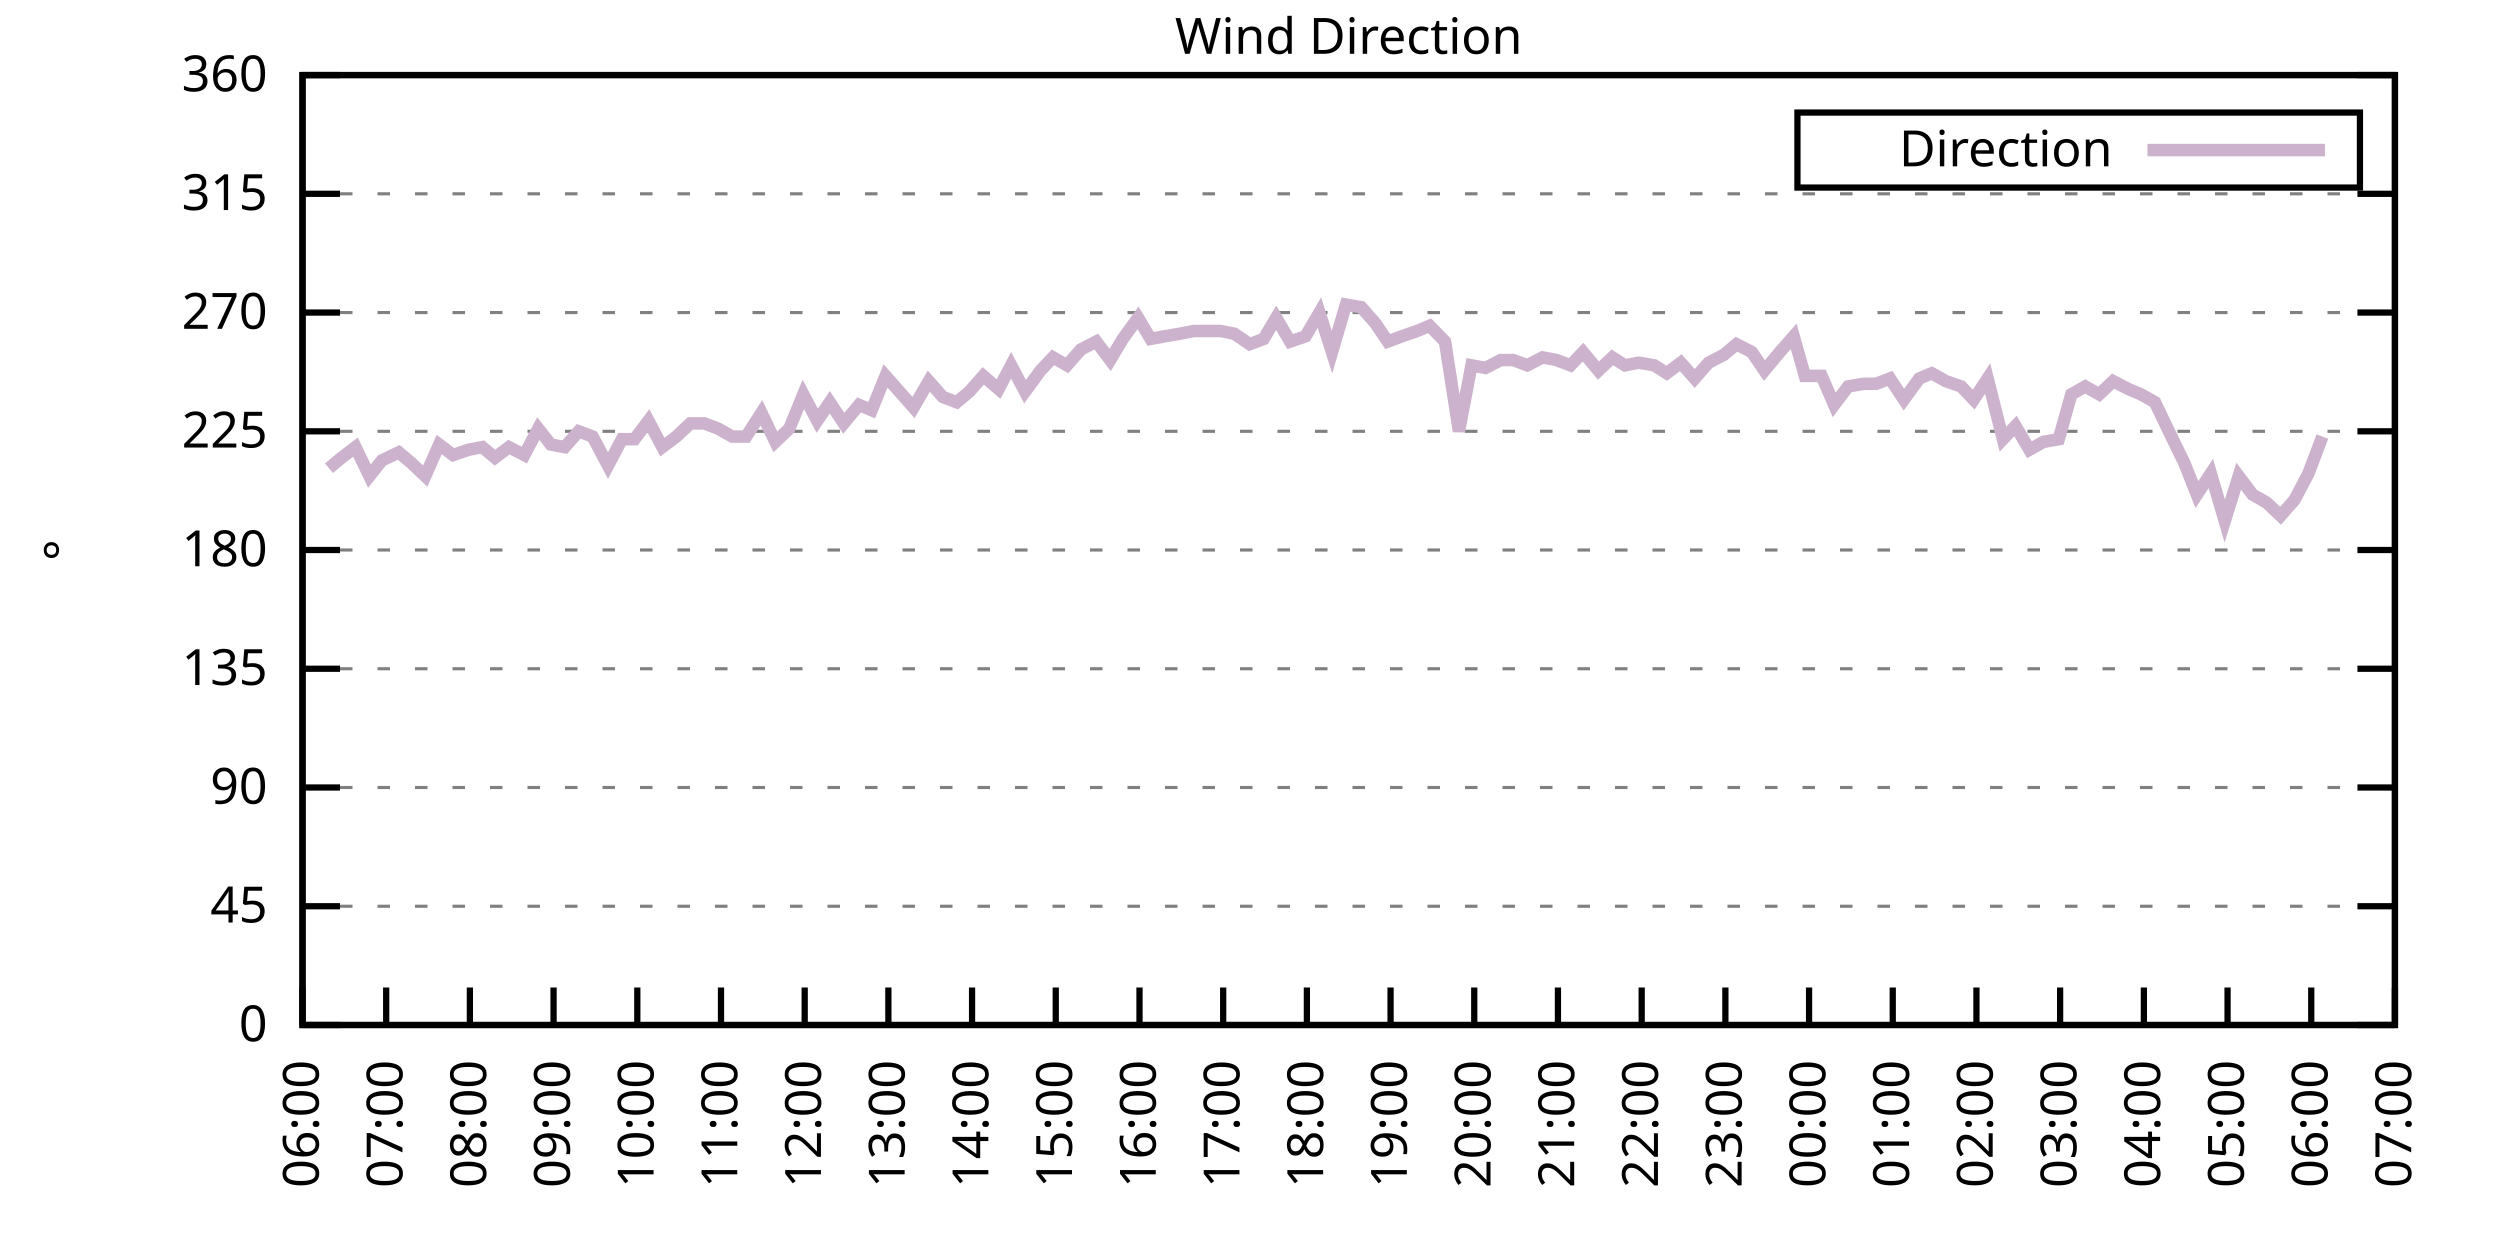
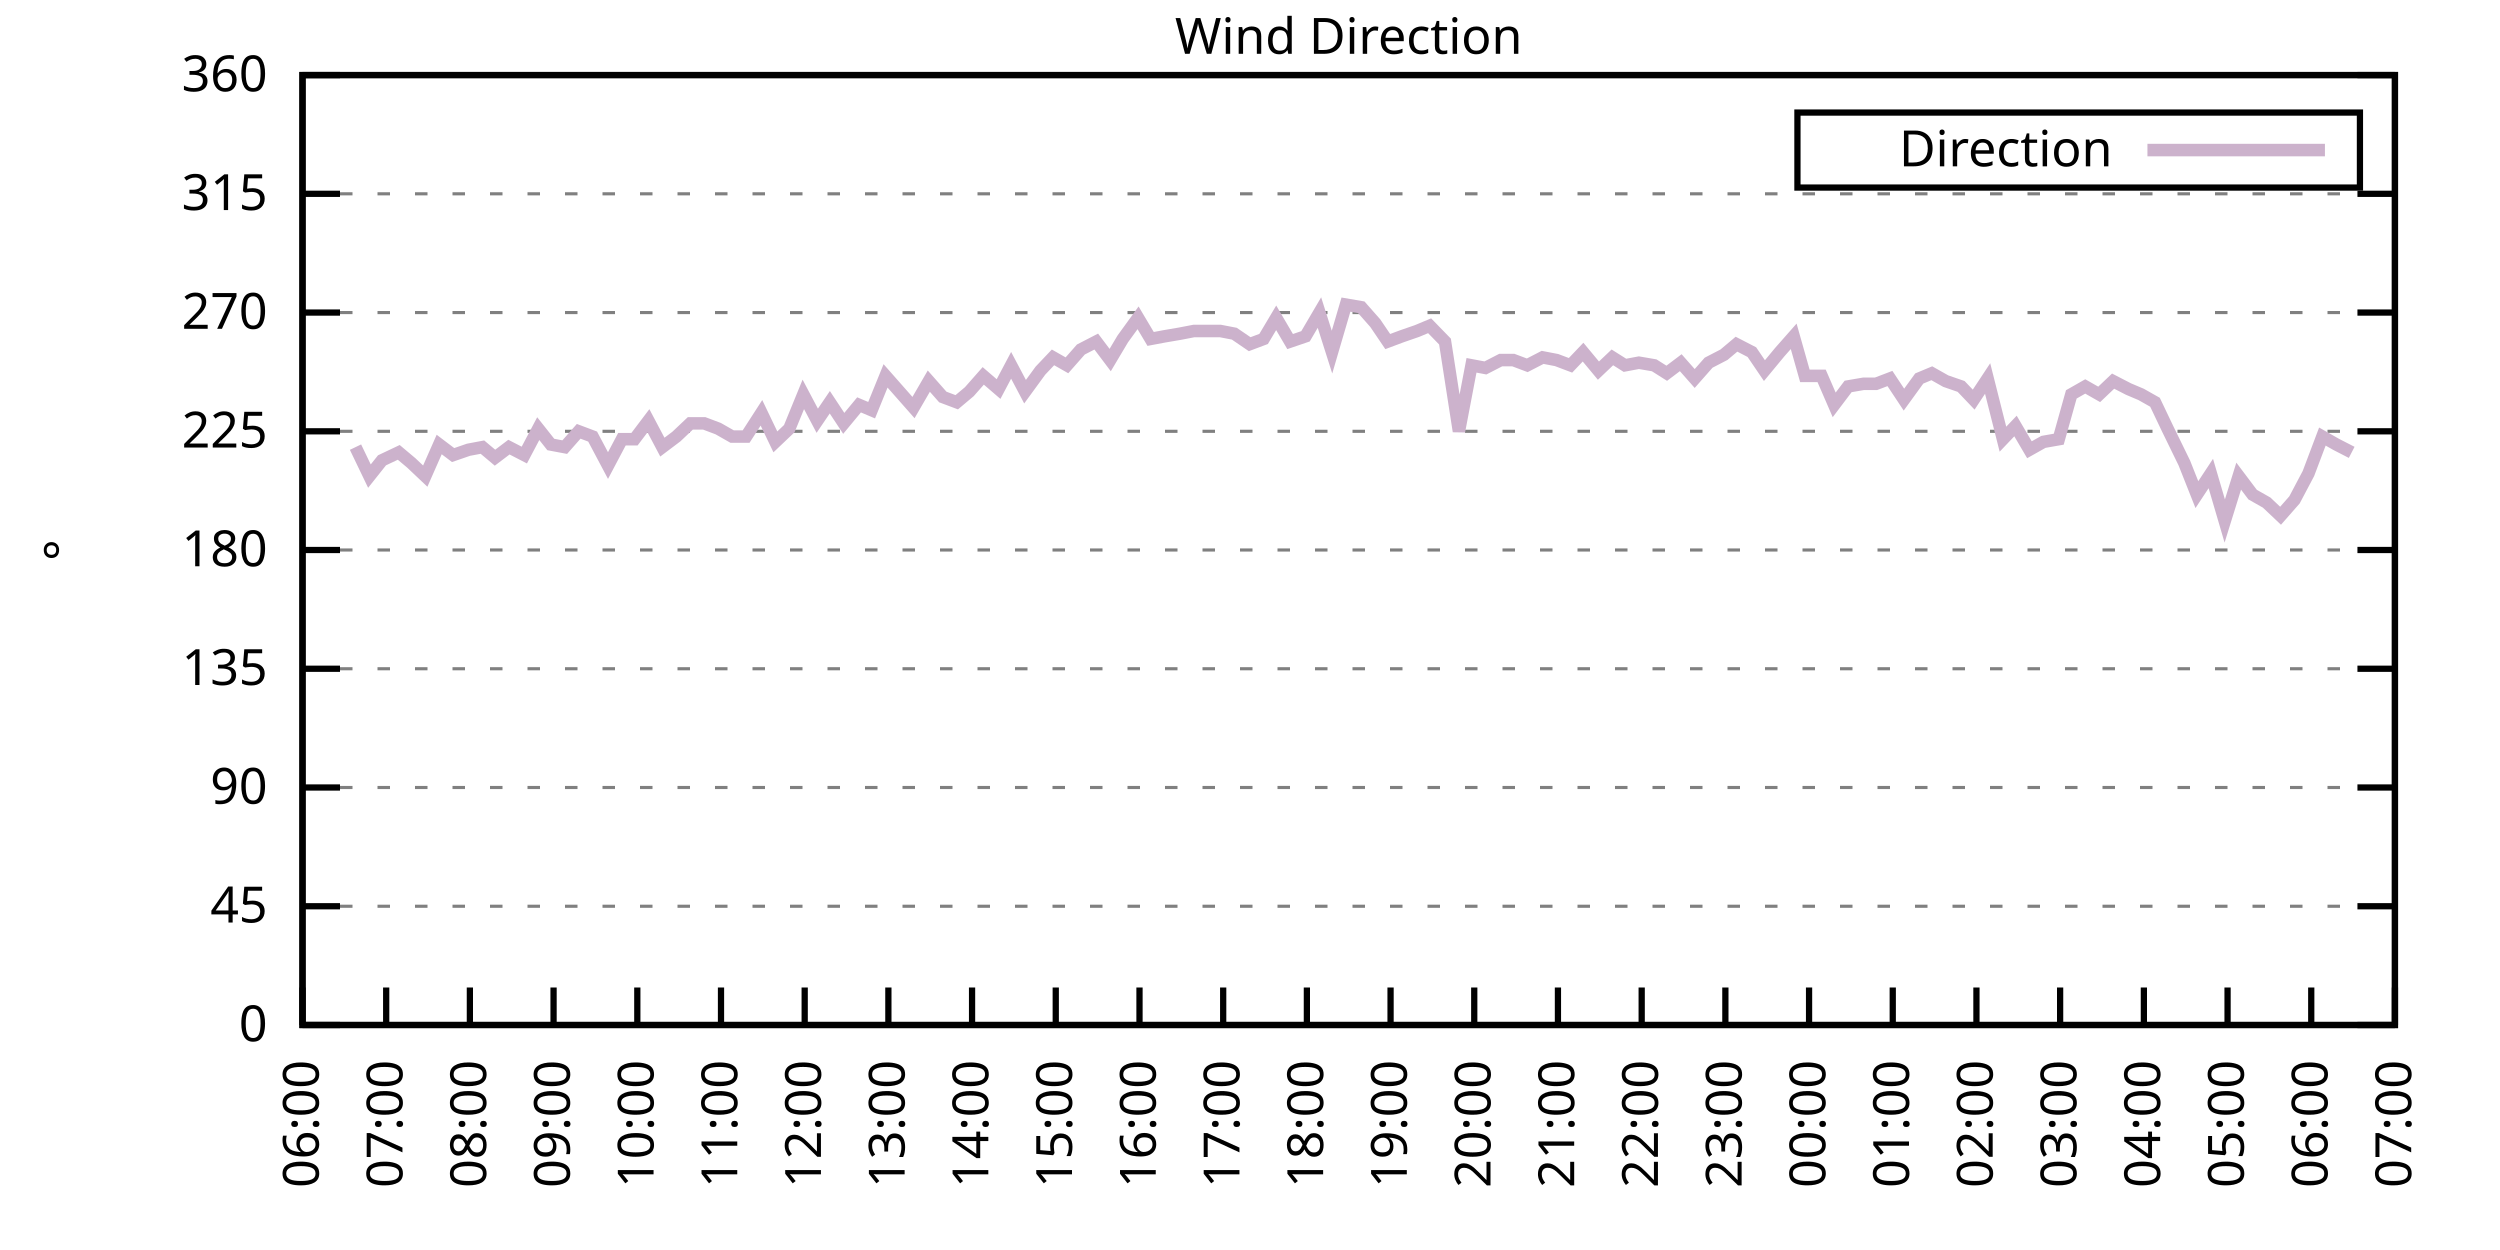
<svg xmlns="http://www.w3.org/2000/svg" xmlns:xlink="http://www.w3.org/1999/xlink" width="400" height="200" viewBox="0 0 400 200">
  <g id="gnuplot_canvas">
    <rect x="0" y="0" width="400" height="200" fill="none" />
    <defs>
      <circle id="gpDot" r="0.5" stroke-width="0.5" stroke="currentColor" />
      <path id="gpPt0" stroke-width="0.333" stroke="currentColor" d="M-1,0 h2 M0,-1 v2" />
      <path id="gpPt1" stroke-width="0.333" stroke="currentColor" d="M-1,-1 L1,1 M1,-1 L-1,1" />
      <path id="gpPt2" stroke-width="0.333" stroke="currentColor" d="M-1,0 L1,0 M0,-1 L0,1 M-1,-1 L1,1 M-1,1 L1,-1" />
      <rect id="gpPt3" stroke-width="0.333" stroke="currentColor" x="-1" y="-1" width="2" height="2" />
      <rect id="gpPt4" stroke-width="0.333" stroke="currentColor" fill="currentColor" x="-1" y="-1" width="2" height="2" />
      <circle id="gpPt5" stroke-width="0.333" stroke="currentColor" cx="0" cy="0" r="1" />
      <use xlink:href="#gpPt5" id="gpPt6" fill="currentColor" stroke="none" />
      <path id="gpPt7" stroke-width="0.333" stroke="currentColor" d="M0,-1.33 L-1.33,0.67 L1.33,0.67 z" />
      <use xlink:href="#gpPt7" id="gpPt8" fill="currentColor" stroke="none" />
      <use xlink:href="#gpPt7" id="gpPt9" stroke="currentColor" transform="rotate(180)" />
      <use xlink:href="#gpPt9" id="gpPt10" fill="currentColor" stroke="none" />
      <use xlink:href="#gpPt3" id="gpPt11" stroke="currentColor" transform="rotate(45)" />
      <use xlink:href="#gpPt11" id="gpPt12" fill="currentColor" stroke="none" />
      <path id="gpPt13" stroke-width="0.333" stroke="currentColor" d="M0,1.330 L1.265,0.411 L0.782,-1.067 L-0.782,-1.076 L-1.265,0.411 z" />
      <use xlink:href="#gpPt13" id="gpPt14" fill="currentColor" stroke="none" />
      <filter id="textbox" filterUnits="objectBoundingBox" x="0" y="0" height="1" width="1">
        <feFlood flood-color="white" flood-opacity="1" result="bgnd" />
        <feComposite in="SourceGraphic" in2="bgnd" operator="atop" />
      </filter>
      <filter id="greybox" filterUnits="objectBoundingBox" x="0" y="0" height="1" width="1">
        <feFlood flood-color="lightgrey" flood-opacity="1" result="grey" />
        <feComposite in="SourceGraphic" in2="grey" operator="atop" />
      </filter>
    </defs>
    <g fill="none" color="white" stroke="currentColor" stroke-width="1.00" stroke-linecap="butt" stroke-linejoin="miter">
</g>
    <g fill="none" color="black" stroke="currentColor" stroke-width="1.00" stroke-linecap="butt" stroke-linejoin="miter">
      <g stroke="none" shape-rendering="crispEdges">
        <polygon fill="rgb(255, 255, 255)" points="48.40,164.00 383.18,164.00 383.18,12.02 48.40,12.02 " />
      </g>
    </g>
    <g fill="none" color="black" stroke="currentColor" stroke-width="1.00" stroke-linecap="butt" stroke-linejoin="miter">
</g>
    <g fill="none" color="black" stroke="black" stroke-width="0.50" stroke-linecap="butt" stroke-linejoin="miter">
</g>
    <g fill="none" color="gray" stroke="currentColor" stroke-width="0.50" stroke-linecap="butt" stroke-linejoin="miter">
      <path stroke="gray" stroke-dasharray="2,4" class="gridline" d="M48.40,164.00 L383.19,164.00  " />
    </g>
    <g fill="none" color="gray" stroke="gray" stroke-width="1.00" stroke-linecap="butt" stroke-linejoin="miter">
</g>
    <g fill="none" color="black" stroke="currentColor" stroke-width="1.00" stroke-linecap="butt" stroke-linejoin="miter">
      <path stroke="black" d="M48.40,164.00 L54.40,164.00 M383.19,164.00 L377.19,164.00  " />
      <g transform="translate(42.80,166.60)" stroke="none" fill="black" font-family="Sans" font-size="8.00" text-anchor="end">
        <text>
          <tspan font-family="Sans"> 0</tspan>
        </text>
      </g>
    </g>
    <g fill="none" color="black" stroke="currentColor" stroke-width="1.00" stroke-linecap="butt" stroke-linejoin="miter">
</g>
    <g fill="none" color="black" stroke="black" stroke-width="0.50" stroke-linecap="butt" stroke-linejoin="miter">
</g>
    <g fill="none" color="gray" stroke="currentColor" stroke-width="0.50" stroke-linecap="butt" stroke-linejoin="miter">
      <path stroke="gray" stroke-dasharray="2,4" class="gridline" d="M48.40,145.00 L383.19,145.00  " />
    </g>
    <g fill="none" color="gray" stroke="gray" stroke-width="1.00" stroke-linecap="butt" stroke-linejoin="miter">
</g>
    <g fill="none" color="black" stroke="currentColor" stroke-width="1.00" stroke-linecap="butt" stroke-linejoin="miter">
      <path stroke="black" d="M48.40,145.00 L54.40,145.00 M383.19,145.00 L377.19,145.00  " />
      <g transform="translate(42.80,147.60)" stroke="none" fill="black" font-family="Sans" font-size="8.00" text-anchor="end">
        <text>
          <tspan font-family="Sans"> 45</tspan>
        </text>
      </g>
    </g>
    <g fill="none" color="black" stroke="currentColor" stroke-width="1.00" stroke-linecap="butt" stroke-linejoin="miter">
</g>
    <g fill="none" color="black" stroke="black" stroke-width="0.50" stroke-linecap="butt" stroke-linejoin="miter">
</g>
    <g fill="none" color="gray" stroke="currentColor" stroke-width="0.50" stroke-linecap="butt" stroke-linejoin="miter">
      <path stroke="gray" stroke-dasharray="2,4" class="gridline" d="M48.40,126.00 L383.19,126.00  " />
    </g>
    <g fill="none" color="gray" stroke="gray" stroke-width="1.00" stroke-linecap="butt" stroke-linejoin="miter">
</g>
    <g fill="none" color="black" stroke="currentColor" stroke-width="1.00" stroke-linecap="butt" stroke-linejoin="miter">
      <path stroke="black" d="M48.40,126.00 L54.40,126.00 M383.19,126.00 L377.19,126.00  " />
      <g transform="translate(42.80,128.60)" stroke="none" fill="black" font-family="Sans" font-size="8.00" text-anchor="end">
        <text>
          <tspan font-family="Sans"> 90</tspan>
        </text>
      </g>
    </g>
    <g fill="none" color="black" stroke="currentColor" stroke-width="1.00" stroke-linecap="butt" stroke-linejoin="miter">
</g>
    <g fill="none" color="black" stroke="black" stroke-width="0.50" stroke-linecap="butt" stroke-linejoin="miter">
</g>
    <g fill="none" color="gray" stroke="currentColor" stroke-width="0.50" stroke-linecap="butt" stroke-linejoin="miter">
      <path stroke="gray" stroke-dasharray="2,4" class="gridline" d="M48.40,107.00 L383.19,107.00  " />
    </g>
    <g fill="none" color="gray" stroke="gray" stroke-width="1.00" stroke-linecap="butt" stroke-linejoin="miter">
</g>
    <g fill="none" color="black" stroke="currentColor" stroke-width="1.00" stroke-linecap="butt" stroke-linejoin="miter">
      <path stroke="black" d="M48.40,107.00 L54.40,107.00 M383.19,107.00 L377.19,107.00  " />
      <g transform="translate(42.80,109.60)" stroke="none" fill="black" font-family="Sans" font-size="8.00" text-anchor="end">
        <text>
          <tspan font-family="Sans"> 135</tspan>
        </text>
      </g>
    </g>
    <g fill="none" color="black" stroke="currentColor" stroke-width="1.00" stroke-linecap="butt" stroke-linejoin="miter">
</g>
    <g fill="none" color="black" stroke="black" stroke-width="0.50" stroke-linecap="butt" stroke-linejoin="miter">
</g>
    <g fill="none" color="gray" stroke="currentColor" stroke-width="0.50" stroke-linecap="butt" stroke-linejoin="miter">
      <path stroke="gray" stroke-dasharray="2,4" class="gridline" d="M48.40,88.00 L383.19,88.00  " />
    </g>
    <g fill="none" color="gray" stroke="gray" stroke-width="1.00" stroke-linecap="butt" stroke-linejoin="miter">
</g>
    <g fill="none" color="black" stroke="currentColor" stroke-width="1.00" stroke-linecap="butt" stroke-linejoin="miter">
      <path stroke="black" d="M48.40,88.00 L54.40,88.00 M383.19,88.00 L377.19,88.00  " />
      <g transform="translate(42.80,90.60)" stroke="none" fill="black" font-family="Sans" font-size="8.00" text-anchor="end">
        <text>
          <tspan font-family="Sans"> 180</tspan>
        </text>
      </g>
    </g>
    <g fill="none" color="black" stroke="currentColor" stroke-width="1.00" stroke-linecap="butt" stroke-linejoin="miter">
</g>
    <g fill="none" color="black" stroke="black" stroke-width="0.50" stroke-linecap="butt" stroke-linejoin="miter">
</g>
    <g fill="none" color="gray" stroke="currentColor" stroke-width="0.50" stroke-linecap="butt" stroke-linejoin="miter">
      <path stroke="gray" stroke-dasharray="2,4" class="gridline" d="M48.40,69.01 L383.19,69.01  " />
    </g>
    <g fill="none" color="gray" stroke="gray" stroke-width="1.00" stroke-linecap="butt" stroke-linejoin="miter">
</g>
    <g fill="none" color="black" stroke="currentColor" stroke-width="1.00" stroke-linecap="butt" stroke-linejoin="miter">
      <path stroke="black" d="M48.40,69.01 L54.40,69.01 M383.19,69.01 L377.19,69.01  " />
      <g transform="translate(42.80,71.61)" stroke="none" fill="black" font-family="Sans" font-size="8.00" text-anchor="end">
        <text>
          <tspan font-family="Sans"> 225</tspan>
        </text>
      </g>
    </g>
    <g fill="none" color="black" stroke="currentColor" stroke-width="1.00" stroke-linecap="butt" stroke-linejoin="miter">
</g>
    <g fill="none" color="black" stroke="black" stroke-width="0.50" stroke-linecap="butt" stroke-linejoin="miter">
</g>
    <g fill="none" color="gray" stroke="currentColor" stroke-width="0.50" stroke-linecap="butt" stroke-linejoin="miter">
      <path stroke="gray" stroke-dasharray="2,4" class="gridline" d="M48.40,50.01 L383.19,50.01  " />
    </g>
    <g fill="none" color="gray" stroke="gray" stroke-width="1.00" stroke-linecap="butt" stroke-linejoin="miter">
</g>
    <g fill="none" color="black" stroke="currentColor" stroke-width="1.00" stroke-linecap="butt" stroke-linejoin="miter">
      <path stroke="black" d="M48.40,50.01 L54.40,50.01 M383.19,50.01 L377.19,50.01  " />
      <g transform="translate(42.80,52.61)" stroke="none" fill="black" font-family="Sans" font-size="8.00" text-anchor="end">
        <text>
          <tspan font-family="Sans"> 270</tspan>
        </text>
      </g>
    </g>
    <g fill="none" color="black" stroke="currentColor" stroke-width="1.00" stroke-linecap="butt" stroke-linejoin="miter">
</g>
    <g fill="none" color="black" stroke="black" stroke-width="0.50" stroke-linecap="butt" stroke-linejoin="miter">
</g>
    <g fill="none" color="gray" stroke="currentColor" stroke-width="0.50" stroke-linecap="butt" stroke-linejoin="miter">
      <path stroke="gray" stroke-dasharray="2,4" class="gridline" d="M48.40,31.01 L383.19,31.01  " />
    </g>
    <g fill="none" color="gray" stroke="gray" stroke-width="1.00" stroke-linecap="butt" stroke-linejoin="miter">
</g>
    <g fill="none" color="black" stroke="currentColor" stroke-width="1.00" stroke-linecap="butt" stroke-linejoin="miter">
      <path stroke="black" d="M48.40,31.01 L54.40,31.01 M383.19,31.01 L377.19,31.01  " />
      <g transform="translate(42.80,33.61)" stroke="none" fill="black" font-family="Sans" font-size="8.00" text-anchor="end">
        <text>
          <tspan font-family="Sans"> 315</tspan>
        </text>
      </g>
    </g>
    <g fill="none" color="black" stroke="currentColor" stroke-width="1.00" stroke-linecap="butt" stroke-linejoin="miter">
</g>
    <g fill="none" color="black" stroke="black" stroke-width="0.50" stroke-linecap="butt" stroke-linejoin="miter">
</g>
    <g fill="none" color="gray" stroke="currentColor" stroke-width="0.50" stroke-linecap="butt" stroke-linejoin="miter">
      <path stroke="gray" stroke-dasharray="2,4" class="gridline" d="M48.40,12.01 L383.19,12.01  " />
    </g>
    <g fill="none" color="gray" stroke="gray" stroke-width="1.00" stroke-linecap="butt" stroke-linejoin="miter">
</g>
    <g fill="none" color="black" stroke="currentColor" stroke-width="1.00" stroke-linecap="butt" stroke-linejoin="miter">
      <path stroke="black" d="M48.40,12.01 L54.40,12.01 M383.19,12.01 L377.19,12.01  " />
      <g transform="translate(42.80,14.61)" stroke="none" fill="black" font-family="Sans" font-size="8.00" text-anchor="end">
        <text>
          <tspan font-family="Sans"> 360</tspan>
        </text>
      </g>
    </g>
    <g fill="none" color="black" stroke="currentColor" stroke-width="1.00" stroke-linecap="butt" stroke-linejoin="miter">
      <path stroke="black" d="M48.40,164.00 L48.40,158.00  " />
      <g transform="translate(51.00,169.60) rotate(270.00)" stroke="none" fill="black" font-family="Sans" font-size="8.00" text-anchor="end">
        <text>
          <tspan font-family="Sans">06:00</tspan>
        </text>
      </g>
    </g>
    <g fill="none" color="black" stroke="currentColor" stroke-width="1.00" stroke-linecap="butt" stroke-linejoin="miter">
      <path stroke="black" d="M61.79,164.00 L61.79,158.00  " />
      <g transform="translate(64.39,169.60) rotate(270.00)" stroke="none" fill="black" font-family="Sans" font-size="8.00" text-anchor="end">
        <text>
          <tspan font-family="Sans">07:00</tspan>
        </text>
      </g>
    </g>
    <g fill="none" color="black" stroke="currentColor" stroke-width="1.00" stroke-linecap="butt" stroke-linejoin="miter">
      <path stroke="black" d="M75.18,164.00 L75.18,158.00  " />
      <g transform="translate(77.78,169.60) rotate(270.00)" stroke="none" fill="black" font-family="Sans" font-size="8.00" text-anchor="end">
        <text>
          <tspan font-family="Sans">08:00</tspan>
        </text>
      </g>
    </g>
    <g fill="none" color="black" stroke="currentColor" stroke-width="1.00" stroke-linecap="butt" stroke-linejoin="miter">
      <path stroke="black" d="M88.57,164.00 L88.57,158.00  " />
      <g transform="translate(91.17,169.60) rotate(270.00)" stroke="none" fill="black" font-family="Sans" font-size="8.00" text-anchor="end">
        <text>
          <tspan font-family="Sans">09:00</tspan>
        </text>
      </g>
    </g>
    <g fill="none" color="black" stroke="currentColor" stroke-width="1.00" stroke-linecap="butt" stroke-linejoin="miter">
      <path stroke="black" d="M101.97,164.00 L101.97,158.00  " />
      <g transform="translate(104.57,169.60) rotate(270.00)" stroke="none" fill="black" font-family="Sans" font-size="8.00" text-anchor="end">
        <text>
          <tspan font-family="Sans">10:00</tspan>
        </text>
      </g>
    </g>
    <g fill="none" color="black" stroke="currentColor" stroke-width="1.00" stroke-linecap="butt" stroke-linejoin="miter">
      <path stroke="black" d="M115.36,164.00 L115.36,158.00  " />
      <g transform="translate(117.96,169.60) rotate(270.00)" stroke="none" fill="black" font-family="Sans" font-size="8.00" text-anchor="end">
        <text>
          <tspan font-family="Sans">11:00</tspan>
        </text>
      </g>
    </g>
    <g fill="none" color="black" stroke="currentColor" stroke-width="1.00" stroke-linecap="butt" stroke-linejoin="miter">
      <path stroke="black" d="M128.75,164.00 L128.75,158.00  " />
      <g transform="translate(131.35,169.60) rotate(270.00)" stroke="none" fill="black" font-family="Sans" font-size="8.00" text-anchor="end">
        <text>
          <tspan font-family="Sans">12:00</tspan>
        </text>
      </g>
    </g>
    <g fill="none" color="black" stroke="currentColor" stroke-width="1.00" stroke-linecap="butt" stroke-linejoin="miter">
      <path stroke="black" d="M142.14,164.00 L142.14,158.00  " />
      <g transform="translate(144.74,169.60) rotate(270.00)" stroke="none" fill="black" font-family="Sans" font-size="8.00" text-anchor="end">
        <text>
          <tspan font-family="Sans">13:00</tspan>
        </text>
      </g>
    </g>
    <g fill="none" color="black" stroke="currentColor" stroke-width="1.00" stroke-linecap="butt" stroke-linejoin="miter">
      <path stroke="black" d="M155.53,164.00 L155.53,158.00  " />
      <g transform="translate(158.13,169.60) rotate(270.00)" stroke="none" fill="black" font-family="Sans" font-size="8.00" text-anchor="end">
        <text>
          <tspan font-family="Sans">14:00</tspan>
        </text>
      </g>
    </g>
    <g fill="none" color="black" stroke="currentColor" stroke-width="1.00" stroke-linecap="butt" stroke-linejoin="miter">
      <path stroke="black" d="M168.92,164.00 L168.92,158.00  " />
      <g transform="translate(171.52,169.60) rotate(270.00)" stroke="none" fill="black" font-family="Sans" font-size="8.00" text-anchor="end">
        <text>
          <tspan font-family="Sans">15:00</tspan>
        </text>
      </g>
    </g>
    <g fill="none" color="black" stroke="currentColor" stroke-width="1.00" stroke-linecap="butt" stroke-linejoin="miter">
      <path stroke="black" d="M182.32,164.00 L182.32,158.00  " />
      <g transform="translate(184.92,169.60) rotate(270.00)" stroke="none" fill="black" font-family="Sans" font-size="8.00" text-anchor="end">
        <text>
          <tspan font-family="Sans">16:00</tspan>
        </text>
      </g>
    </g>
    <g fill="none" color="black" stroke="currentColor" stroke-width="1.00" stroke-linecap="butt" stroke-linejoin="miter">
      <path stroke="black" d="M195.71,164.00 L195.71,158.00  " />
      <g transform="translate(198.31,169.60) rotate(270.00)" stroke="none" fill="black" font-family="Sans" font-size="8.00" text-anchor="end">
        <text>
          <tspan font-family="Sans">17:00</tspan>
        </text>
      </g>
    </g>
    <g fill="none" color="black" stroke="currentColor" stroke-width="1.00" stroke-linecap="butt" stroke-linejoin="miter">
      <path stroke="black" d="M209.10,164.00 L209.10,158.00  " />
      <g transform="translate(211.70,169.60) rotate(270.00)" stroke="none" fill="black" font-family="Sans" font-size="8.00" text-anchor="end">
        <text>
          <tspan font-family="Sans">18:00</tspan>
        </text>
      </g>
    </g>
    <g fill="none" color="black" stroke="currentColor" stroke-width="1.00" stroke-linecap="butt" stroke-linejoin="miter">
      <path stroke="black" d="M222.49,164.00 L222.49,158.00  " />
      <g transform="translate(225.09,169.60) rotate(270.00)" stroke="none" fill="black" font-family="Sans" font-size="8.00" text-anchor="end">
        <text>
          <tspan font-family="Sans">19:00</tspan>
        </text>
      </g>
    </g>
    <g fill="none" color="black" stroke="currentColor" stroke-width="1.00" stroke-linecap="butt" stroke-linejoin="miter">
      <path stroke="black" d="M235.88,164.00 L235.88,158.00  " />
      <g transform="translate(238.48,169.60) rotate(270.00)" stroke="none" fill="black" font-family="Sans" font-size="8.00" text-anchor="end">
        <text>
          <tspan font-family="Sans">20:00</tspan>
        </text>
      </g>
    </g>
    <g fill="none" color="black" stroke="currentColor" stroke-width="1.00" stroke-linecap="butt" stroke-linejoin="miter">
      <path stroke="black" d="M249.27,164.00 L249.27,158.00  " />
      <g transform="translate(251.87,169.60) rotate(270.00)" stroke="none" fill="black" font-family="Sans" font-size="8.00" text-anchor="end">
        <text>
          <tspan font-family="Sans">21:00</tspan>
        </text>
      </g>
    </g>
    <g fill="none" color="black" stroke="currentColor" stroke-width="1.00" stroke-linecap="butt" stroke-linejoin="miter">
      <path stroke="black" d="M262.67,164.00 L262.67,158.00  " />
      <g transform="translate(265.27,169.60) rotate(270.00)" stroke="none" fill="black" font-family="Sans" font-size="8.00" text-anchor="end">
        <text>
          <tspan font-family="Sans">22:00</tspan>
        </text>
      </g>
    </g>
    <g fill="none" color="black" stroke="currentColor" stroke-width="1.00" stroke-linecap="butt" stroke-linejoin="miter">
      <path stroke="black" d="M276.06,164.00 L276.06,158.00  " />
      <g transform="translate(278.66,169.60) rotate(270.00)" stroke="none" fill="black" font-family="Sans" font-size="8.00" text-anchor="end">
        <text>
          <tspan font-family="Sans">23:00</tspan>
        </text>
      </g>
    </g>
    <g fill="none" color="black" stroke="currentColor" stroke-width="1.00" stroke-linecap="butt" stroke-linejoin="miter">
      <path stroke="black" d="M289.45,164.00 L289.45,158.00  " />
      <g transform="translate(292.05,169.60) rotate(270.00)" stroke="none" fill="black" font-family="Sans" font-size="8.00" text-anchor="end">
        <text>
          <tspan font-family="Sans">00:00</tspan>
        </text>
      </g>
    </g>
    <g fill="none" color="black" stroke="currentColor" stroke-width="1.00" stroke-linecap="butt" stroke-linejoin="miter">
      <path stroke="black" d="M302.84,164.00 L302.84,158.00  " />
      <g transform="translate(305.44,169.60) rotate(270.00)" stroke="none" fill="black" font-family="Sans" font-size="8.00" text-anchor="end">
        <text>
          <tspan font-family="Sans">01:00</tspan>
        </text>
      </g>
    </g>
    <g fill="none" color="black" stroke="currentColor" stroke-width="1.00" stroke-linecap="butt" stroke-linejoin="miter">
      <path stroke="black" d="M316.23,164.00 L316.23,158.00  " />
      <g transform="translate(318.83,169.60) rotate(270.00)" stroke="none" fill="black" font-family="Sans" font-size="8.00" text-anchor="end">
        <text>
          <tspan font-family="Sans">02:00</tspan>
        </text>
      </g>
    </g>
    <g fill="none" color="black" stroke="currentColor" stroke-width="1.00" stroke-linecap="butt" stroke-linejoin="miter">
      <path stroke="black" d="M329.62,164.00 L329.62,158.00  " />
      <g transform="translate(332.22,169.60) rotate(270.00)" stroke="none" fill="black" font-family="Sans" font-size="8.00" text-anchor="end">
        <text>
          <tspan font-family="Sans">03:00</tspan>
        </text>
      </g>
    </g>
    <g fill="none" color="black" stroke="currentColor" stroke-width="1.00" stroke-linecap="butt" stroke-linejoin="miter">
      <path stroke="black" d="M343.02,164.00 L343.02,158.00  " />
      <g transform="translate(345.62,169.60) rotate(270.00)" stroke="none" fill="black" font-family="Sans" font-size="8.00" text-anchor="end">
        <text>
          <tspan font-family="Sans">04:00</tspan>
        </text>
      </g>
    </g>
    <g fill="none" color="black" stroke="currentColor" stroke-width="1.00" stroke-linecap="butt" stroke-linejoin="miter">
      <path stroke="black" d="M356.41,164.00 L356.41,158.00  " />
      <g transform="translate(359.01,169.60) rotate(270.00)" stroke="none" fill="black" font-family="Sans" font-size="8.00" text-anchor="end">
        <text>
          <tspan font-family="Sans">05:00</tspan>
        </text>
      </g>
    </g>
    <g fill="none" color="black" stroke="currentColor" stroke-width="1.00" stroke-linecap="butt" stroke-linejoin="miter">
      <path stroke="black" d="M369.80,164.00 L369.80,158.00  " />
      <g transform="translate(372.40,169.60) rotate(270.00)" stroke="none" fill="black" font-family="Sans" font-size="8.00" text-anchor="end">
        <text>
          <tspan font-family="Sans">06:00</tspan>
        </text>
      </g>
    </g>
    <g fill="none" color="black" stroke="currentColor" stroke-width="1.00" stroke-linecap="butt" stroke-linejoin="miter">
      <path stroke="black" d="M383.19,164.00 L383.19,158.00  " />
      <g transform="translate(385.79,169.60) rotate(270.00)" stroke="none" fill="black" font-family="Sans" font-size="8.00" text-anchor="end">
        <text>
          <tspan font-family="Sans">07:00</tspan>
        </text>
      </g>
    </g>
    <g fill="none" color="black" stroke="currentColor" stroke-width="1.00" stroke-linecap="butt" stroke-linejoin="miter">
</g>
    <g fill="none" color="black" stroke="currentColor" stroke-width="1.00" stroke-linecap="butt" stroke-linejoin="miter">
      <path stroke="black" d="M48.40,12.01 L48.40,164.00 L383.19,164.00 L383.19,12.01 L48.40,12.01 Z  " />
    </g>
    <g fill="none" color="black" stroke="currentColor" stroke-width="1.00" stroke-linecap="butt" stroke-linejoin="miter">
</g>
    <g fill="none" color="black" stroke="currentColor" stroke-width="1.00" stroke-linecap="butt" stroke-linejoin="miter">
      <path stroke="black" d="M287.59,30.01 L287.59,18.01 L377.59,18.01 L377.59,30.01 L287.59,30.01 Z  " />
    </g>
    <g id="Wind_direction_plot_1">
      <g fill="none" color="white" stroke="black" stroke-width="2.00" stroke-linecap="butt" stroke-linejoin="miter">
</g>
      <g fill="none" color="black" stroke="currentColor" stroke-width="2.00" stroke-linecap="butt" stroke-linejoin="miter">
        <g transform="translate(337.99,26.61)" stroke="none" fill="black" font-family="Sans" font-size="8.00" text-anchor="end">
          <text>
            <tspan font-family="Sans">Direction</tspan>
          </text>
        </g>
      </g>
      <g fill="none" color="black" stroke="currentColor" stroke-width="2.00" stroke-linecap="butt" stroke-linejoin="miter">
-         <path stroke="rgb(204, 178, 204)" d="M343.59,24.01 L371.99,24.01 M52.64,74.92 L54.65,73.23 L56.88,71.54 L59.11,76.18 L61.12,73.65 L63.80,72.38   L65.81,74.07 L68.04,76.18 L70.27,71.12 L72.50,72.81 L74.96,71.96 L77.19,71.54 L79.20,73.23 L81.43,71.54   L83.89,72.81 L86.12,68.58 L88.13,71.12 L90.36,71.54 L92.59,69.01 L94.82,69.85 L97.28,74.49 L99.51,70.27   L101.52,70.27 L103.75,67.32 L105.98,71.54 L108.22,69.85 L110.45,67.74 L112.68,67.74 L114.91,68.58 L117.14,69.85   L119.38,69.85 L121.83,66.05 L124.06,70.70 L126.29,68.58 L128.53,63.10 L130.76,67.32 L132.77,64.36 L135.00,67.74   L137.45,64.78 L139.46,65.63 L141.69,60.14 L146.16,65.21 L148.61,60.98 L150.85,63.52 L153.08,64.36 L155.09,62.67   L157.32,60.14 L159.77,62.25 L161.78,58.45 L164.01,62.67 L166.47,59.30 L168.48,57.18 L170.71,58.45 L172.94,55.92   L175.40,54.65 L177.63,57.61 L179.64,54.23 L182.09,50.85 L184.10,54.23 L186.33,53.81 L188.79,53.39 L191.02,52.96   L193.03,52.96 L195.26,52.96 L197.49,53.39 L199.95,55.07 L202.18,54.23 L204.19,50.85 L206.42,54.65 L208.88,53.81   L211.11,50.01 L213.12,56.34 L215.35,48.74 L217.80,49.16 L220.04,51.70 L222.04,54.65 L224.28,53.81 L226.73,52.96   L228.74,52.12 L231.20,54.65 L233.43,69.01 L235.44,58.45 L237.67,58.87 L240.12,57.61 L242.13,57.61 L244.36,58.45   L246.82,57.18 L249.05,57.61 L251.28,58.45 L253.29,56.34 L255.75,59.30 L257.98,57.18 L259.99,58.45 L262.22,58.03   L264.67,58.45 L266.68,59.72 L268.92,58.03 L271.15,60.56 L273.38,58.03 L275.83,56.76 L277.84,55.07 L280.30,56.34   L282.31,59.30 L284.76,56.34 L286.99,53.81 L288.78,60.14 L291.46,60.14 L293.47,64.78 L295.70,61.83 L298.15,61.41   L300.16,61.41 L302.39,60.56 L304.63,63.94 L307.08,60.56 L309.09,59.72 L311.32,60.98 L313.78,61.83 L315.79,63.94   L318.02,60.56 L320.47,70.27 L322.48,68.16 L324.71,71.96 L326.95,70.70 L329.40,70.27 L331.41,63.10 L333.64,61.83   L335.87,63.10 L338.10,60.98 L340.56,62.25 L342.57,63.10 L344.80,64.36 L346.81,68.58 L349.49,74.07 L351.50,79.14   L353.73,75.76 L355.96,83.36 L358.19,76.18 L360.42,79.14 L362.66,80.41 L364.89,82.52 L367.12,79.98 L369.35,75.76   L371.58,69.85  " />
+         <path stroke="rgb(204, 178, 204)" d="M343.59,24.01 L371.99,24.01 M56.88,71.54 L59.11,76.18 L61.12,73.65 L63.80,72.38 L65.81,74.07 L68.04,76.18   L70.27,71.12 L72.50,72.81 L74.96,71.96 L77.19,71.54 L79.20,73.23 L81.43,71.54 L83.89,72.81 L86.12,68.58   L88.13,71.12 L90.36,71.54 L92.59,69.01 L94.82,69.85 L97.28,74.49 L99.51,70.27 L101.52,70.27 L103.75,67.32   L105.98,71.54 L108.22,69.85 L110.45,67.74 L112.68,67.74 L114.91,68.58 L117.14,69.85 L119.38,69.85 L121.83,66.05   L124.06,70.70 L126.29,68.58 L128.53,63.10 L130.76,67.32 L132.77,64.36 L135.00,67.74 L137.45,64.78 L139.46,65.63   L141.69,60.14 L146.16,65.21 L148.61,60.98 L150.85,63.52 L153.08,64.36 L155.09,62.67 L157.32,60.14 L159.77,62.25   L161.78,58.45 L164.01,62.67 L166.47,59.30 L168.48,57.18 L170.71,58.45 L172.94,55.92 L175.40,54.65 L177.63,57.61   L179.64,54.23 L182.09,50.85 L184.10,54.23 L186.33,53.81 L188.79,53.39 L191.02,52.96 L193.03,52.96 L195.26,52.96   L197.49,53.39 L199.95,55.07 L202.18,54.23 L204.19,50.85 L206.42,54.65 L208.88,53.81 L211.11,50.01 L213.12,56.34   L215.35,48.74 L217.80,49.16 L220.04,51.70 L222.04,54.65 L224.28,53.81 L226.73,52.96 L228.74,52.12 L231.20,54.65   L233.43,69.01 L235.44,58.45 L237.67,58.87 L240.12,57.61 L242.13,57.61 L244.36,58.45 L246.82,57.18 L249.05,57.61   L251.28,58.45 L253.29,56.34 L255.75,59.30 L257.98,57.18 L259.99,58.45 L262.22,58.03 L264.67,58.45 L266.68,59.72   L268.92,58.03 L271.15,60.56 L273.38,58.03 L275.83,56.76 L277.84,55.07 L280.30,56.34 L282.31,59.30 L284.76,56.34   L286.99,53.81 L288.78,60.14 L291.46,60.14 L293.47,64.78 L295.70,61.83 L298.15,61.41 L300.16,61.41 L302.39,60.56   L304.63,63.94 L307.08,60.56 L309.09,59.72 L311.32,60.98 L313.78,61.83 L315.79,63.94 L318.02,60.56 L320.47,70.27   L322.48,68.16 L324.71,71.96 L326.95,70.70 L329.40,70.27 L331.41,63.10 L333.64,61.83 L335.87,63.10 L338.10,60.98   L340.56,62.25 L342.57,63.10 L344.80,64.36 L346.81,68.58 L349.49,74.07 L351.50,79.14 L353.73,75.76 L355.96,83.36   L358.19,76.18 L360.42,79.14 L362.66,80.41 L364.89,82.52 L367.12,79.98 L369.35,75.76 L371.58,69.85 L373.82,71.12   L376.27,72.38  " />
      </g>
    </g>
    <g fill="none" color="black" stroke="currentColor" stroke-width="2.00" stroke-linecap="butt" stroke-linejoin="miter">
</g>
    <g fill="none" color="black" stroke="black" stroke-width="1.00" stroke-linecap="butt" stroke-linejoin="miter">
</g>
    <g fill="none" color="black" stroke="currentColor" stroke-width="1.00" stroke-linecap="butt" stroke-linejoin="miter">
      <path stroke="black" d="M48.40,12.01 L48.40,164.00 L383.19,164.00 L383.19,12.01 L48.40,12.01 Z  " />
      <g transform="translate(12.80,88.01) rotate(270.00)" stroke="none" fill="black" font-family="Sans" font-size="8.00" text-anchor="middle">
        <text>
          <tspan font-family="Sans">°</tspan>
        </text>
      </g>
    </g>
    <g fill="none" color="black" stroke="currentColor" stroke-width="1.00" stroke-linecap="butt" stroke-linejoin="miter">
</g>
    <g fill="none" color="black" stroke="currentColor" stroke-width="1.00" stroke-linecap="butt" stroke-linejoin="miter">
      <g transform="translate(215.79,8.61)" stroke="none" fill="black" font-family="Sans" font-size="8.00" text-anchor="middle">
        <text>
          <tspan font-family="Sans">Wind Direction</tspan>
        </text>
      </g>
    </g>
    <g fill="none" color="black" stroke="currentColor" stroke-width="1.00" stroke-linecap="butt" stroke-linejoin="miter">
</g>
  </g>
</svg>
